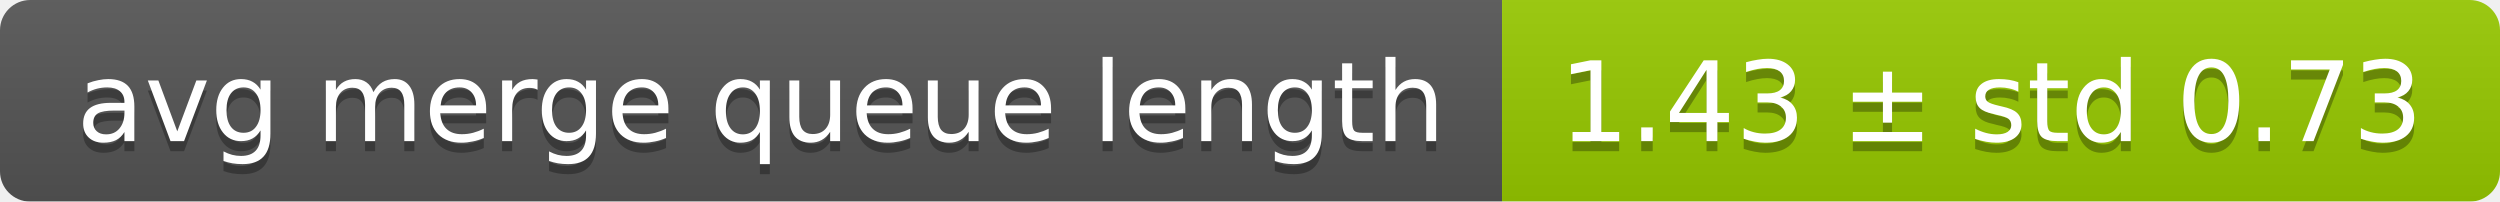
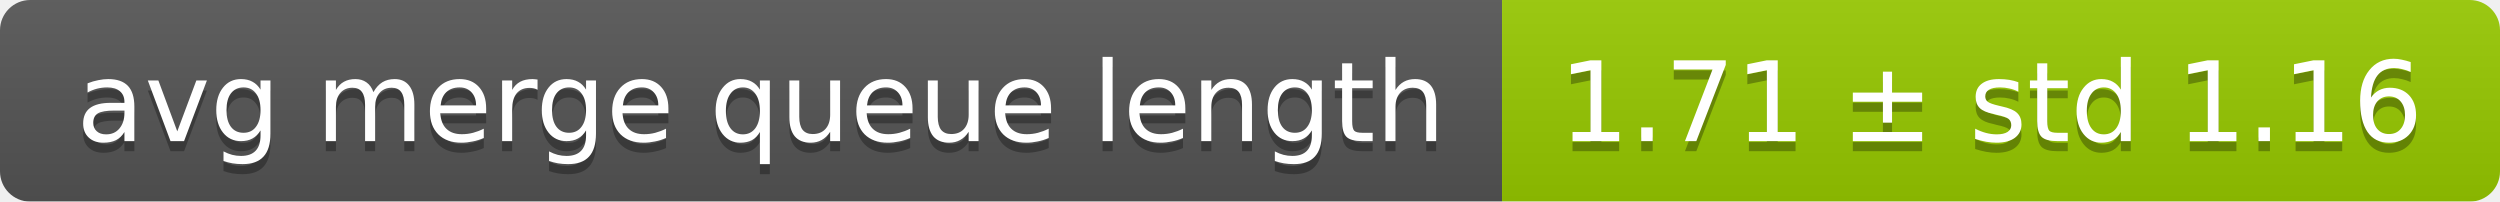
<svg xmlns="http://www.w3.org/2000/svg" width="248" height="20">
  <linearGradient id="smooth" x2="0" y2="100%">
    <stop offset="0" stop-color="#bbb" stop-opacity=".1" />
    <stop offset="1" stop-opacity=".1" />
  </linearGradient>
  <mask id="round">
    <rect width="248" height="20" rx="3" fill="#fff" />
  </mask>
  <g mask="url(#round)">
    <rect width="149" height="20" fill="#555" />
    <rect x="149" width="99" height="20" fill="#97ca00" />
    <rect width="248" height="20" fill="url(#smooth)" />
  </g>
  <g fill="#fff" text-anchor="middle" font-family="DejaVu Sans,Verdana,Geneva,sans-serif" font-size="11">
    <text x="75.5" y="15" fill="#010101" fill-opacity=".3">avg merge queue length</text>
    <text x="75.5" y="14">avg merge queue length</text>
-     <text x="197.5" y="15" fill="#010101" fill-opacity=".3">1.43 ± std 0.73</text>
-     <text x="197.5" y="14">1.43 ± std 0.73</text>
+     <text x="197.5" y="15" fill="#010101" fill-opacity=".3">1.71 ± std 1.16</text>
+     <text x="197.5" y="14">1.71 ± std 1.16</text>
  </g>
</svg>
